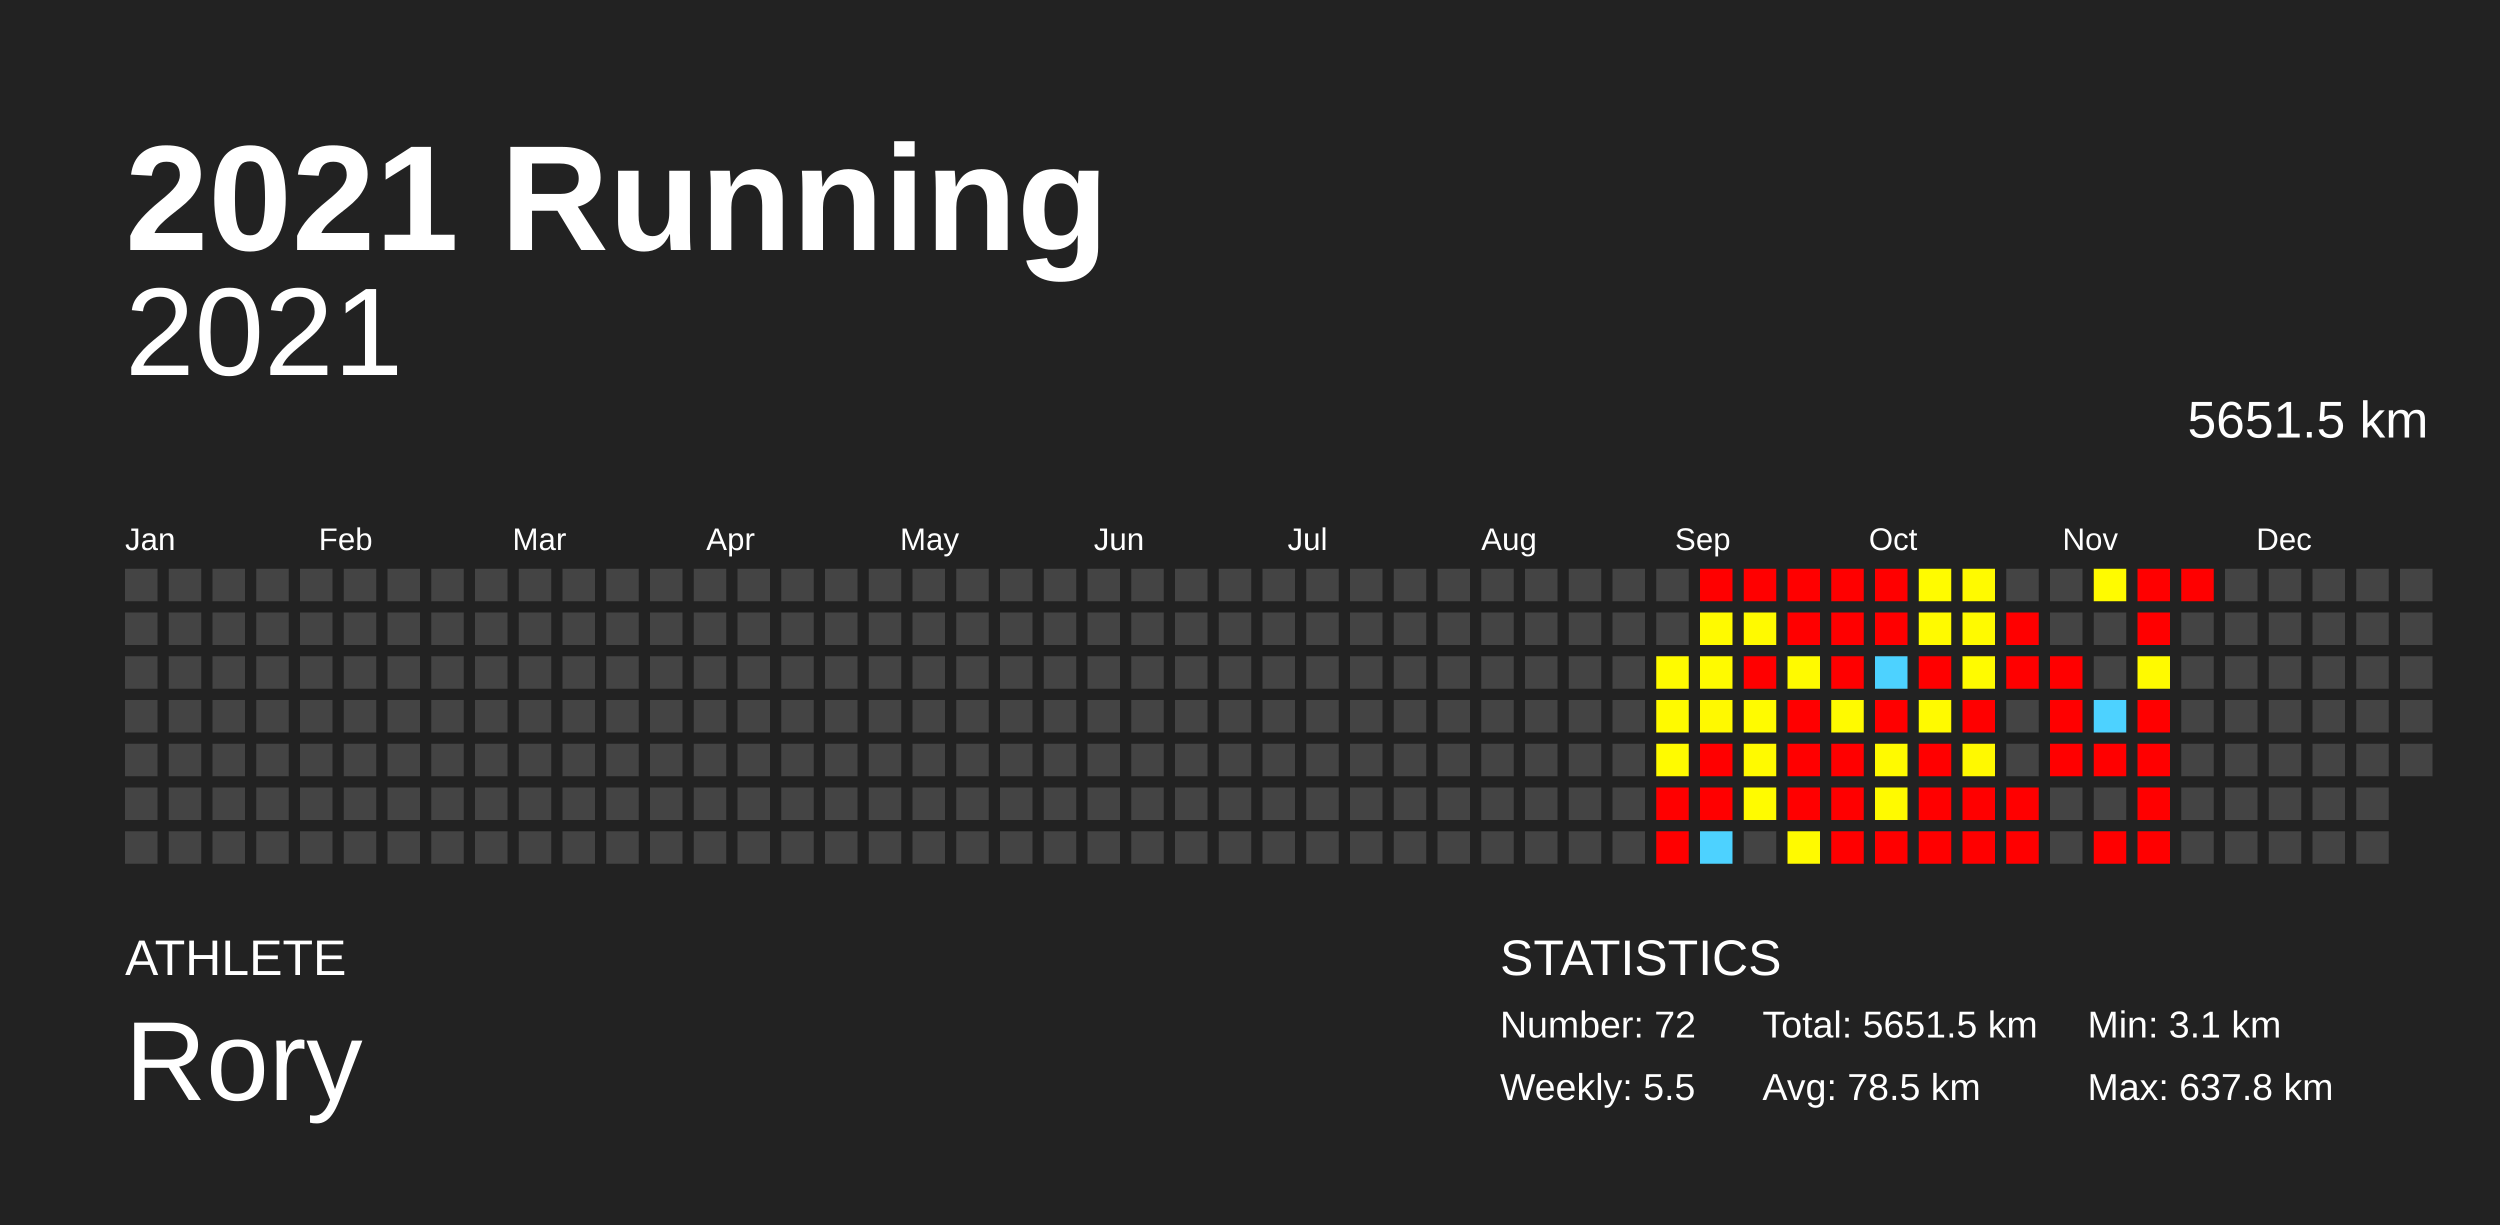
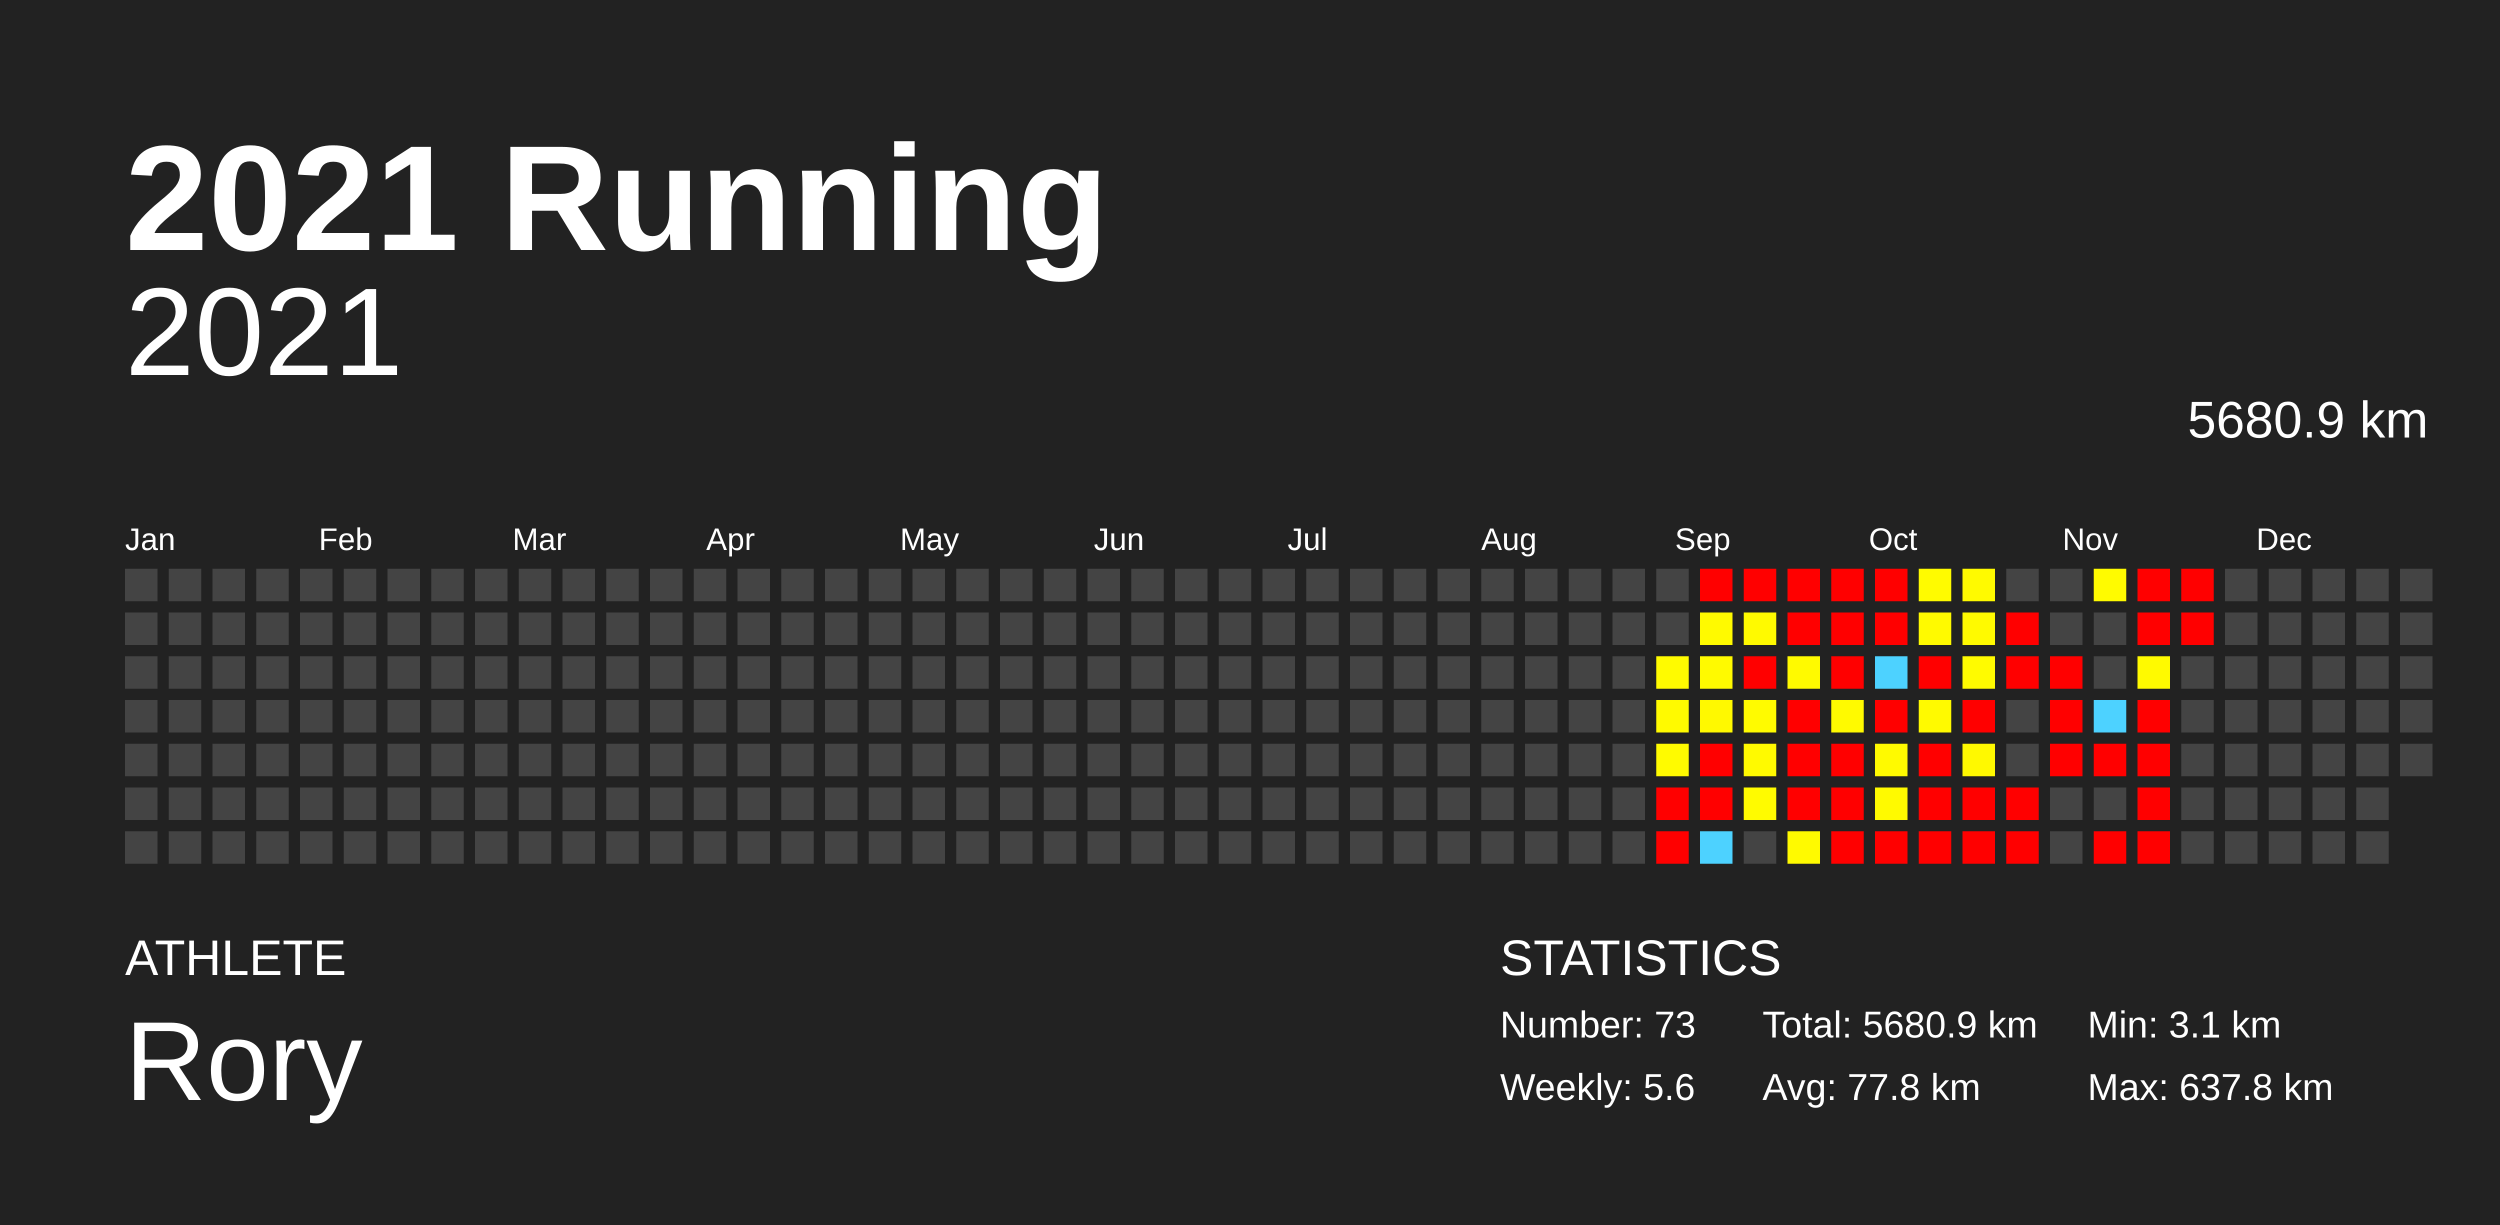
<svg xmlns="http://www.w3.org/2000/svg" baseProfile="full" height="98mm" version="1.1" viewBox="0,0,200,98" width="200mm">
  <defs />
  <rect fill="#222222" height="98" width="200" x="0" y="0" />
  <text fill="#FFFFFF" style="font-size:12px; font-family:Arial; font-weight:bold;" x="10" y="20">2021 Running</text>
  <text fill="#FFFFFF" style="font-size:4px; font-family:Arial" x="10" y="78">ATHLETE</text>
  <text fill="#FFFFFF" style="font-size:9px; font-family:Arial" x="10" y="88">Rory</text>
  <text fill="#FFFFFF" style="font-size:4px; font-family:Arial" x="120" y="78">STATISTICS</text>
-   <text fill="#FFFFFF" style="font-size:3px; font-family:Arial" x="120" y="83">Number: 72</text>
-   <text fill="#FFFFFF" style="font-size:3px; font-family:Arial" x="120" y="88">Weekly: 5.5</text>
-   <text fill="#FFFFFF" style="font-size:3px; font-family:Arial" x="141" y="83">Total: 5651.5 km</text>
-   <text fill="#FFFFFF" style="font-size:3px; font-family:Arial" x="141" y="88">Avg: 78.5 km</text>
+   <text fill="#FFFFFF" style="font-size:3px; font-family:Arial" x="120" y="83">Number: 73</text>
+   <text fill="#FFFFFF" style="font-size:3px; font-family:Arial" x="120" y="88">Weekly: 5.6</text>
+   <text fill="#FFFFFF" style="font-size:3px; font-family:Arial" x="141" y="83">Total: 5680.9 km</text>
+   <text fill="#FFFFFF" style="font-size:3px; font-family:Arial" x="141" y="88">Avg: 77.8 km</text>
  <text fill="#FFFFFF" style="font-size:3px; font-family:Arial" x="167" y="83">Min: 3.1 km</text>
  <text fill="#FFFFFF" style="font-size:3px; font-family:Arial" x="167" y="88">Max: 637.8 km</text>
  <text alignment-baseline="hanging" fill="#FFFFFF" style="font-size:10.0px; font-family:Arial;" x="10" y="30">2021</text>
-   <text alignment-baseline="hanging" fill="#FFFFFF" style="font-size:4.125px; font-family:Arial;" x="175" y="35">5651.5 km</text>
+   <text alignment-baseline="hanging" fill="#FFFFFF" style="font-size:4.125px; font-family:Arial;" x="175" y="35">5680.9 km</text>
  <text fill="#FFFFFF" style="font-size:2.5px; font-family:Arial" x="10.0" y="44">Jan</text>
  <text fill="#FFFFFF" style="font-size:2.5px; font-family:Arial" x="25.5" y="44">Feb</text>
  <text fill="#FFFFFF" style="font-size:2.5px; font-family:Arial" x="41.0" y="44">Mar</text>
  <text fill="#FFFFFF" style="font-size:2.5px; font-family:Arial" x="56.5" y="44">Apr</text>
  <text fill="#FFFFFF" style="font-size:2.5px; font-family:Arial" x="72.0" y="44">May</text>
  <text fill="#FFFFFF" style="font-size:2.5px; font-family:Arial" x="87.5" y="44">Jun</text>
  <text fill="#FFFFFF" style="font-size:2.5px; font-family:Arial" x="103.0" y="44">Jul</text>
  <text fill="#FFFFFF" style="font-size:2.5px; font-family:Arial" x="118.5" y="44">Aug</text>
  <text fill="#FFFFFF" style="font-size:2.5px; font-family:Arial" x="134.0" y="44">Sep</text>
  <text fill="#FFFFFF" style="font-size:2.5px; font-family:Arial" x="149.5" y="44">Oct</text>
  <text fill="#FFFFFF" style="font-size:2.5px; font-family:Arial" x="165.0" y="44">Nov</text>
  <text fill="#FFFFFF" style="font-size:2.5px; font-family:Arial" x="180.5" y="44">Dec</text>
  <rect fill="#444444" height="2.6" width="2.6" x="10.0" y="45.5" />
  <rect fill="#444444" height="2.6" width="2.6" x="10.0" y="49.0" />
  <rect fill="#444444" height="2.6" width="2.6" x="10.0" y="52.5" />
  <rect fill="#444444" height="2.6" width="2.6" x="10.0" y="56.0" />
  <rect fill="#444444" height="2.6" width="2.6" x="10.0" y="59.5" />
  <rect fill="#444444" height="2.6" width="2.6" x="10.0" y="63.0" />
  <rect fill="#444444" height="2.6" width="2.6" x="10.0" y="66.5" />
  <rect fill="#444444" height="2.6" width="2.6" x="13.5" y="45.5" />
  <rect fill="#444444" height="2.6" width="2.6" x="13.5" y="49.0" />
  <rect fill="#444444" height="2.6" width="2.6" x="13.5" y="52.5" />
  <rect fill="#444444" height="2.6" width="2.6" x="13.5" y="56.0" />
  <rect fill="#444444" height="2.6" width="2.6" x="13.5" y="59.5" />
  <rect fill="#444444" height="2.6" width="2.6" x="13.5" y="63.0" />
  <rect fill="#444444" height="2.6" width="2.6" x="13.5" y="66.5" />
  <rect fill="#444444" height="2.6" width="2.6" x="17.0" y="45.5" />
  <rect fill="#444444" height="2.6" width="2.6" x="17.0" y="49.0" />
  <rect fill="#444444" height="2.6" width="2.6" x="17.0" y="52.5" />
  <rect fill="#444444" height="2.6" width="2.6" x="17.0" y="56.0" />
  <rect fill="#444444" height="2.6" width="2.6" x="17.0" y="59.5" />
  <rect fill="#444444" height="2.6" width="2.6" x="17.0" y="63.0" />
  <rect fill="#444444" height="2.6" width="2.6" x="17.0" y="66.5" />
  <rect fill="#444444" height="2.6" width="2.6" x="20.5" y="45.5" />
  <rect fill="#444444" height="2.6" width="2.6" x="20.5" y="49.0" />
  <rect fill="#444444" height="2.6" width="2.6" x="20.5" y="52.5" />
  <rect fill="#444444" height="2.6" width="2.6" x="20.5" y="56.0" />
  <rect fill="#444444" height="2.6" width="2.6" x="20.5" y="59.5" />
  <rect fill="#444444" height="2.6" width="2.6" x="20.5" y="63.0" />
  <rect fill="#444444" height="2.6" width="2.6" x="20.5" y="66.5" />
  <rect fill="#444444" height="2.6" width="2.6" x="24.0" y="45.5" />
  <rect fill="#444444" height="2.6" width="2.6" x="24.0" y="49.0" />
  <rect fill="#444444" height="2.6" width="2.6" x="24.0" y="52.5" />
  <rect fill="#444444" height="2.6" width="2.6" x="24.0" y="56.0" />
  <rect fill="#444444" height="2.6" width="2.6" x="24.0" y="59.5" />
  <rect fill="#444444" height="2.6" width="2.6" x="24.0" y="63.0" />
  <rect fill="#444444" height="2.6" width="2.6" x="24.0" y="66.5" />
  <rect fill="#444444" height="2.6" width="2.6" x="27.5" y="45.5" />
  <rect fill="#444444" height="2.6" width="2.6" x="27.5" y="49.0" />
  <rect fill="#444444" height="2.6" width="2.6" x="27.5" y="52.5" />
  <rect fill="#444444" height="2.6" width="2.6" x="27.5" y="56.0" />
  <rect fill="#444444" height="2.6" width="2.6" x="27.5" y="59.5" />
  <rect fill="#444444" height="2.6" width="2.6" x="27.5" y="63.0" />
  <rect fill="#444444" height="2.6" width="2.6" x="27.5" y="66.5" />
  <rect fill="#444444" height="2.6" width="2.6" x="31.0" y="45.5" />
  <rect fill="#444444" height="2.6" width="2.6" x="31.0" y="49.0" />
  <rect fill="#444444" height="2.6" width="2.6" x="31.0" y="52.5" />
  <rect fill="#444444" height="2.6" width="2.6" x="31.0" y="56.0" />
  <rect fill="#444444" height="2.6" width="2.6" x="31.0" y="59.5" />
  <rect fill="#444444" height="2.6" width="2.6" x="31.0" y="63.0" />
  <rect fill="#444444" height="2.6" width="2.6" x="31.0" y="66.5" />
  <rect fill="#444444" height="2.6" width="2.6" x="34.5" y="45.5" />
  <rect fill="#444444" height="2.6" width="2.6" x="34.5" y="49.0" />
  <rect fill="#444444" height="2.6" width="2.6" x="34.5" y="52.5" />
  <rect fill="#444444" height="2.6" width="2.6" x="34.5" y="56.0" />
  <rect fill="#444444" height="2.6" width="2.6" x="34.5" y="59.5" />
  <rect fill="#444444" height="2.6" width="2.6" x="34.5" y="63.0" />
  <rect fill="#444444" height="2.6" width="2.6" x="34.5" y="66.5" />
  <rect fill="#444444" height="2.6" width="2.6" x="38.0" y="45.5" />
  <rect fill="#444444" height="2.6" width="2.6" x="38.0" y="49.0" />
  <rect fill="#444444" height="2.6" width="2.6" x="38.0" y="52.5" />
  <rect fill="#444444" height="2.6" width="2.6" x="38.0" y="56.0" />
  <rect fill="#444444" height="2.6" width="2.6" x="38.0" y="59.5" />
  <rect fill="#444444" height="2.6" width="2.6" x="38.0" y="63.0" />
  <rect fill="#444444" height="2.6" width="2.6" x="38.0" y="66.5" />
  <rect fill="#444444" height="2.6" width="2.6" x="41.5" y="45.5" />
  <rect fill="#444444" height="2.6" width="2.6" x="41.5" y="49.0" />
  <rect fill="#444444" height="2.6" width="2.6" x="41.5" y="52.5" />
  <rect fill="#444444" height="2.6" width="2.6" x="41.5" y="56.0" />
  <rect fill="#444444" height="2.6" width="2.6" x="41.5" y="59.5" />
  <rect fill="#444444" height="2.6" width="2.6" x="41.5" y="63.0" />
  <rect fill="#444444" height="2.6" width="2.6" x="41.5" y="66.5" />
  <rect fill="#444444" height="2.6" width="2.6" x="45.0" y="45.5" />
  <rect fill="#444444" height="2.6" width="2.6" x="45.0" y="49.0" />
  <rect fill="#444444" height="2.6" width="2.6" x="45.0" y="52.5" />
  <rect fill="#444444" height="2.6" width="2.6" x="45.0" y="56.0" />
  <rect fill="#444444" height="2.6" width="2.6" x="45.0" y="59.5" />
  <rect fill="#444444" height="2.6" width="2.6" x="45.0" y="63.0" />
  <rect fill="#444444" height="2.6" width="2.6" x="45.0" y="66.5" />
  <rect fill="#444444" height="2.6" width="2.6" x="48.5" y="45.5" />
  <rect fill="#444444" height="2.6" width="2.6" x="48.5" y="49.0" />
  <rect fill="#444444" height="2.6" width="2.6" x="48.5" y="52.5" />
  <rect fill="#444444" height="2.6" width="2.6" x="48.5" y="56.0" />
  <rect fill="#444444" height="2.6" width="2.6" x="48.5" y="59.5" />
  <rect fill="#444444" height="2.6" width="2.6" x="48.5" y="63.0" />
  <rect fill="#444444" height="2.6" width="2.6" x="48.5" y="66.5" />
  <rect fill="#444444" height="2.6" width="2.6" x="52.0" y="45.5" />
  <rect fill="#444444" height="2.6" width="2.6" x="52.0" y="49.0" />
  <rect fill="#444444" height="2.6" width="2.6" x="52.0" y="52.5" />
  <rect fill="#444444" height="2.6" width="2.6" x="52.0" y="56.0" />
  <rect fill="#444444" height="2.6" width="2.6" x="52.0" y="59.5" />
  <rect fill="#444444" height="2.6" width="2.6" x="52.0" y="63.0" />
  <rect fill="#444444" height="2.6" width="2.6" x="52.0" y="66.5" />
  <rect fill="#444444" height="2.6" width="2.6" x="55.5" y="45.5" />
  <rect fill="#444444" height="2.6" width="2.6" x="55.5" y="49.0" />
  <rect fill="#444444" height="2.6" width="2.6" x="55.5" y="52.5" />
  <rect fill="#444444" height="2.6" width="2.6" x="55.5" y="56.0" />
  <rect fill="#444444" height="2.6" width="2.6" x="55.5" y="59.5" />
  <rect fill="#444444" height="2.6" width="2.6" x="55.5" y="63.0" />
  <rect fill="#444444" height="2.6" width="2.6" x="55.5" y="66.5" />
  <rect fill="#444444" height="2.6" width="2.6" x="59.0" y="45.5" />
  <rect fill="#444444" height="2.6" width="2.6" x="59.0" y="49.0" />
  <rect fill="#444444" height="2.6" width="2.6" x="59.0" y="52.5" />
  <rect fill="#444444" height="2.6" width="2.6" x="59.0" y="56.0" />
  <rect fill="#444444" height="2.6" width="2.6" x="59.0" y="59.5" />
  <rect fill="#444444" height="2.6" width="2.6" x="59.0" y="63.0" />
  <rect fill="#444444" height="2.6" width="2.6" x="59.0" y="66.5" />
  <rect fill="#444444" height="2.6" width="2.6" x="62.5" y="45.5" />
  <rect fill="#444444" height="2.6" width="2.6" x="62.5" y="49.0" />
  <rect fill="#444444" height="2.6" width="2.6" x="62.5" y="52.5" />
  <rect fill="#444444" height="2.6" width="2.6" x="62.5" y="56.0" />
  <rect fill="#444444" height="2.6" width="2.6" x="62.5" y="59.5" />
  <rect fill="#444444" height="2.6" width="2.6" x="62.5" y="63.0" />
  <rect fill="#444444" height="2.6" width="2.6" x="62.5" y="66.5" />
  <rect fill="#444444" height="2.6" width="2.6" x="66.0" y="45.5" />
  <rect fill="#444444" height="2.6" width="2.6" x="66.0" y="49.0" />
  <rect fill="#444444" height="2.6" width="2.6" x="66.0" y="52.5" />
  <rect fill="#444444" height="2.6" width="2.6" x="66.0" y="56.0" />
  <rect fill="#444444" height="2.6" width="2.6" x="66.0" y="59.5" />
  <rect fill="#444444" height="2.6" width="2.6" x="66.0" y="63.0" />
  <rect fill="#444444" height="2.6" width="2.6" x="66.0" y="66.5" />
  <rect fill="#444444" height="2.6" width="2.6" x="69.5" y="45.5" />
  <rect fill="#444444" height="2.6" width="2.6" x="69.5" y="49.0" />
  <rect fill="#444444" height="2.6" width="2.6" x="69.5" y="52.5" />
  <rect fill="#444444" height="2.6" width="2.6" x="69.5" y="56.0" />
  <rect fill="#444444" height="2.6" width="2.6" x="69.5" y="59.5" />
  <rect fill="#444444" height="2.6" width="2.6" x="69.5" y="63.0" />
  <rect fill="#444444" height="2.6" width="2.6" x="69.5" y="66.5" />
  <rect fill="#444444" height="2.6" width="2.6" x="73.0" y="45.5" />
  <rect fill="#444444" height="2.6" width="2.6" x="73.0" y="49.0" />
  <rect fill="#444444" height="2.6" width="2.6" x="73.0" y="52.5" />
  <rect fill="#444444" height="2.6" width="2.6" x="73.0" y="56.0" />
  <rect fill="#444444" height="2.6" width="2.6" x="73.0" y="59.5" />
  <rect fill="#444444" height="2.6" width="2.6" x="73.0" y="63.0" />
  <rect fill="#444444" height="2.6" width="2.6" x="73.0" y="66.5" />
  <rect fill="#444444" height="2.6" width="2.6" x="76.5" y="45.5" />
  <rect fill="#444444" height="2.6" width="2.6" x="76.5" y="49.0" />
  <rect fill="#444444" height="2.6" width="2.6" x="76.5" y="52.5" />
  <rect fill="#444444" height="2.6" width="2.6" x="76.5" y="56.0" />
  <rect fill="#444444" height="2.6" width="2.6" x="76.5" y="59.5" />
  <rect fill="#444444" height="2.6" width="2.6" x="76.5" y="63.0" />
  <rect fill="#444444" height="2.6" width="2.6" x="76.5" y="66.5" />
  <rect fill="#444444" height="2.6" width="2.6" x="80.0" y="45.5" />
  <rect fill="#444444" height="2.6" width="2.6" x="80.0" y="49.0" />
  <rect fill="#444444" height="2.6" width="2.6" x="80.0" y="52.5" />
  <rect fill="#444444" height="2.6" width="2.6" x="80.0" y="56.0" />
  <rect fill="#444444" height="2.6" width="2.6" x="80.0" y="59.5" />
  <rect fill="#444444" height="2.6" width="2.6" x="80.0" y="63.0" />
  <rect fill="#444444" height="2.6" width="2.6" x="80.0" y="66.5" />
  <rect fill="#444444" height="2.6" width="2.6" x="83.5" y="45.5" />
  <rect fill="#444444" height="2.6" width="2.6" x="83.5" y="49.0" />
  <rect fill="#444444" height="2.6" width="2.6" x="83.5" y="52.5" />
  <rect fill="#444444" height="2.6" width="2.6" x="83.5" y="56.0" />
  <rect fill="#444444" height="2.6" width="2.6" x="83.5" y="59.5" />
  <rect fill="#444444" height="2.6" width="2.6" x="83.5" y="63.0" />
  <rect fill="#444444" height="2.6" width="2.6" x="83.5" y="66.5" />
  <rect fill="#444444" height="2.6" width="2.6" x="87.0" y="45.5" />
  <rect fill="#444444" height="2.6" width="2.6" x="87.0" y="49.0" />
  <rect fill="#444444" height="2.6" width="2.6" x="87.0" y="52.5" />
  <rect fill="#444444" height="2.6" width="2.6" x="87.0" y="56.0" />
  <rect fill="#444444" height="2.6" width="2.6" x="87.0" y="59.5" />
  <rect fill="#444444" height="2.6" width="2.6" x="87.0" y="63.0" />
  <rect fill="#444444" height="2.6" width="2.6" x="87.0" y="66.5" />
  <rect fill="#444444" height="2.6" width="2.6" x="90.5" y="45.5" />
  <rect fill="#444444" height="2.6" width="2.6" x="90.5" y="49.0" />
  <rect fill="#444444" height="2.6" width="2.6" x="90.5" y="52.5" />
  <rect fill="#444444" height="2.6" width="2.6" x="90.5" y="56.0" />
  <rect fill="#444444" height="2.6" width="2.6" x="90.5" y="59.5" />
  <rect fill="#444444" height="2.6" width="2.6" x="90.5" y="63.0" />
  <rect fill="#444444" height="2.6" width="2.6" x="90.5" y="66.5" />
  <rect fill="#444444" height="2.6" width="2.6" x="94.0" y="45.5" />
  <rect fill="#444444" height="2.6" width="2.6" x="94.0" y="49.0" />
  <rect fill="#444444" height="2.6" width="2.6" x="94.0" y="52.5" />
  <rect fill="#444444" height="2.6" width="2.6" x="94.0" y="56.0" />
  <rect fill="#444444" height="2.6" width="2.6" x="94.0" y="59.5" />
  <rect fill="#444444" height="2.6" width="2.6" x="94.0" y="63.0" />
  <rect fill="#444444" height="2.6" width="2.6" x="94.0" y="66.5" />
  <rect fill="#444444" height="2.6" width="2.6" x="97.5" y="45.5" />
  <rect fill="#444444" height="2.6" width="2.6" x="97.5" y="49.0" />
  <rect fill="#444444" height="2.6" width="2.6" x="97.5" y="52.5" />
  <rect fill="#444444" height="2.6" width="2.6" x="97.5" y="56.0" />
  <rect fill="#444444" height="2.6" width="2.6" x="97.5" y="59.5" />
  <rect fill="#444444" height="2.6" width="2.6" x="97.5" y="63.0" />
  <rect fill="#444444" height="2.6" width="2.6" x="97.5" y="66.5" />
  <rect fill="#444444" height="2.6" width="2.6" x="101.0" y="45.5" />
  <rect fill="#444444" height="2.6" width="2.6" x="101.0" y="49.0" />
  <rect fill="#444444" height="2.6" width="2.6" x="101.0" y="52.5" />
  <rect fill="#444444" height="2.6" width="2.6" x="101.0" y="56.0" />
  <rect fill="#444444" height="2.6" width="2.6" x="101.0" y="59.5" />
  <rect fill="#444444" height="2.6" width="2.6" x="101.0" y="63.0" />
  <rect fill="#444444" height="2.6" width="2.6" x="101.0" y="66.5" />
  <rect fill="#444444" height="2.6" width="2.6" x="104.5" y="45.5" />
  <rect fill="#444444" height="2.6" width="2.6" x="104.5" y="49.0" />
  <rect fill="#444444" height="2.6" width="2.6" x="104.5" y="52.5" />
  <rect fill="#444444" height="2.6" width="2.6" x="104.5" y="56.0" />
  <rect fill="#444444" height="2.6" width="2.6" x="104.5" y="59.5" />
  <rect fill="#444444" height="2.6" width="2.6" x="104.5" y="63.0" />
  <rect fill="#444444" height="2.6" width="2.6" x="104.5" y="66.5" />
  <rect fill="#444444" height="2.6" width="2.6" x="108.0" y="45.5" />
  <rect fill="#444444" height="2.6" width="2.6" x="108.0" y="49.0" />
  <rect fill="#444444" height="2.6" width="2.6" x="108.0" y="52.5" />
  <rect fill="#444444" height="2.6" width="2.6" x="108.0" y="56.0" />
  <rect fill="#444444" height="2.6" width="2.6" x="108.0" y="59.5" />
  <rect fill="#444444" height="2.6" width="2.6" x="108.0" y="63.0" />
  <rect fill="#444444" height="2.6" width="2.6" x="108.0" y="66.5" />
  <rect fill="#444444" height="2.6" width="2.6" x="111.5" y="45.5" />
  <rect fill="#444444" height="2.6" width="2.6" x="111.5" y="49.0" />
  <rect fill="#444444" height="2.6" width="2.6" x="111.5" y="52.5" />
  <rect fill="#444444" height="2.6" width="2.6" x="111.5" y="56.0" />
  <rect fill="#444444" height="2.6" width="2.6" x="111.5" y="59.5" />
  <rect fill="#444444" height="2.6" width="2.6" x="111.5" y="63.0" />
  <rect fill="#444444" height="2.6" width="2.6" x="111.5" y="66.5" />
  <rect fill="#444444" height="2.6" width="2.6" x="115.0" y="45.5" />
  <rect fill="#444444" height="2.6" width="2.6" x="115.0" y="49.0" />
  <rect fill="#444444" height="2.6" width="2.6" x="115.0" y="52.5" />
  <rect fill="#444444" height="2.6" width="2.6" x="115.0" y="56.0" />
  <rect fill="#444444" height="2.6" width="2.6" x="115.0" y="59.5" />
  <rect fill="#444444" height="2.6" width="2.6" x="115.0" y="63.0" />
  <rect fill="#444444" height="2.6" width="2.6" x="115.0" y="66.5" />
  <rect fill="#444444" height="2.6" width="2.6" x="118.5" y="45.5" />
  <rect fill="#444444" height="2.6" width="2.6" x="118.5" y="49.0" />
  <rect fill="#444444" height="2.6" width="2.6" x="118.5" y="52.5" />
  <rect fill="#444444" height="2.6" width="2.6" x="118.5" y="56.0" />
  <rect fill="#444444" height="2.6" width="2.6" x="118.5" y="59.5" />
  <rect fill="#444444" height="2.6" width="2.6" x="118.5" y="63.0" />
  <rect fill="#444444" height="2.6" width="2.6" x="118.5" y="66.5" />
  <rect fill="#444444" height="2.6" width="2.6" x="122.0" y="45.5" />
  <rect fill="#444444" height="2.6" width="2.6" x="122.0" y="49.0" />
  <rect fill="#444444" height="2.6" width="2.6" x="122.0" y="52.5" />
  <rect fill="#444444" height="2.6" width="2.6" x="122.0" y="56.0" />
  <rect fill="#444444" height="2.6" width="2.6" x="122.0" y="59.5" />
  <rect fill="#444444" height="2.6" width="2.6" x="122.0" y="63.0" />
  <rect fill="#444444" height="2.6" width="2.6" x="122.0" y="66.5" />
  <rect fill="#444444" height="2.6" width="2.6" x="125.5" y="45.5" />
  <rect fill="#444444" height="2.6" width="2.6" x="125.5" y="49.0" />
  <rect fill="#444444" height="2.6" width="2.6" x="125.5" y="52.5" />
  <rect fill="#444444" height="2.6" width="2.6" x="125.5" y="56.0" />
  <rect fill="#444444" height="2.6" width="2.6" x="125.5" y="59.5" />
  <rect fill="#444444" height="2.6" width="2.6" x="125.5" y="63.0" />
  <rect fill="#444444" height="2.6" width="2.6" x="125.5" y="66.5" />
  <rect fill="#444444" height="2.6" width="2.6" x="129.0" y="45.5" />
  <rect fill="#444444" height="2.6" width="2.6" x="129.0" y="49.0" />
  <rect fill="#444444" height="2.6" width="2.6" x="129.0" y="52.5" />
  <rect fill="#444444" height="2.6" width="2.6" x="129.0" y="56.0" />
  <rect fill="#444444" height="2.6" width="2.6" x="129.0" y="59.5" />
  <rect fill="#444444" height="2.6" width="2.6" x="129.0" y="63.0" />
  <rect fill="#444444" height="2.6" width="2.6" x="129.0" y="66.5" />
  <rect fill="#444444" height="2.6" width="2.6" x="132.5" y="45.5" />
  <rect fill="#444444" height="2.6" width="2.6" x="132.5" y="49.0" />
  <rect fill="#fffb00" height="2.6" width="2.6" x="132.5" y="52.5" />
  <rect fill="#fffa00" height="2.6" width="2.6" x="132.5" y="56.0" />
  <rect fill="#fffb00" height="2.6" width="2.6" x="132.5" y="59.5" />
  <rect fill="red" height="2.6" width="2.6" x="132.5" y="63.0" />
  <rect fill="red" height="2.6" width="2.6" x="132.5" y="66.5" />
  <rect fill="red" height="2.6" width="2.6" x="136.0" y="45.5" />
  <rect fill="#fffa00" height="2.6" width="2.6" x="136.0" y="49.0" />
  <rect fill="#fffa00" height="2.6" width="2.6" x="136.0" y="52.5" />
  <rect fill="#fff900" height="2.6" width="2.6" x="136.0" y="56.0" />
  <rect fill="red" height="2.6" width="2.6" x="136.0" y="59.5" />
  <rect fill="red" height="2.6" width="2.6" x="136.0" y="63.0" />
  <rect fill="#4dd2ff" height="2.6" width="2.6" x="136.0" y="66.5" />
  <rect fill="red" height="2.6" width="2.6" x="139.5" y="45.5" />
  <rect fill="#fffa00" height="2.6" width="2.6" x="139.5" y="49.0" />
  <rect fill="red" height="2.6" width="2.6" x="139.5" y="52.5" />
  <rect fill="#fffb00" height="2.6" width="2.6" x="139.5" y="56.0" />
  <rect fill="#fffa00" height="2.6" width="2.6" x="139.5" y="59.5" />
  <rect fill="#fffb00" height="2.6" width="2.6" x="139.5" y="63.0" />
  <rect fill="#444444" height="2.6" width="2.6" x="139.5" y="66.5" />
  <rect fill="red" height="2.6" width="2.6" x="143.0" y="45.5" />
  <rect fill="red" height="2.6" width="2.6" x="143.0" y="49.0" />
  <rect fill="#fffa00" height="2.6" width="2.6" x="143.0" y="52.5" />
  <rect fill="red" height="2.6" width="2.6" x="143.0" y="56.0" />
  <rect fill="red" height="2.6" width="2.6" x="143.0" y="59.5" />
  <rect fill="red" height="2.6" width="2.6" x="143.0" y="63.0" />
  <rect fill="#fffa00" height="2.6" width="2.6" x="143.0" y="66.5" />
  <rect fill="red" height="2.6" width="2.6" x="146.5" y="45.5" />
  <rect fill="red" height="2.6" width="2.6" x="146.5" y="49.0" />
  <rect fill="red" height="2.6" width="2.6" x="146.5" y="52.5" />
  <rect fill="#fffa00" height="2.6" width="2.6" x="146.5" y="56.0" />
  <rect fill="red" height="2.6" width="2.6" x="146.5" y="59.5" />
  <rect fill="red" height="2.6" width="2.6" x="146.5" y="63.0" />
  <rect fill="red" height="2.6" width="2.6" x="146.5" y="66.5" />
  <rect fill="red" height="2.6" width="2.6" x="150.0" y="45.5" />
  <rect fill="red" height="2.6" width="2.6" x="150.0" y="49.0" />
  <rect fill="#4dd2ff" height="2.6" width="2.6" x="150.0" y="52.5" />
  <rect fill="red" height="2.6" width="2.6" x="150.0" y="56.0" />
  <rect fill="#fffa00" height="2.6" width="2.6" x="150.0" y="59.5" />
  <rect fill="#fffa00" height="2.6" width="2.6" x="150.0" y="63.0" />
  <rect fill="red" height="2.6" width="2.6" x="150.0" y="66.5" />
  <rect fill="#fffb00" height="2.6" width="2.6" x="153.5" y="45.5" />
  <rect fill="#fffa00" height="2.6" width="2.6" x="153.5" y="49.0" />
  <rect fill="red" height="2.6" width="2.6" x="153.5" y="52.5" />
  <rect fill="#fffa00" height="2.6" width="2.6" x="153.5" y="56.0" />
  <rect fill="red" height="2.6" width="2.6" x="153.5" y="59.5" />
  <rect fill="red" height="2.6" width="2.6" x="153.5" y="63.0" />
  <rect fill="red" height="2.6" width="2.6" x="153.5" y="66.5" />
  <rect fill="#fffa00" height="2.6" width="2.6" x="157.0" y="45.5" />
  <rect fill="#fffa00" height="2.6" width="2.6" x="157.0" y="49.0" />
  <rect fill="#fffb00" height="2.6" width="2.6" x="157.0" y="52.5" />
  <rect fill="red" height="2.6" width="2.6" x="157.0" y="56.0" />
  <rect fill="#fff900" height="2.6" width="2.6" x="157.0" y="59.5" />
  <rect fill="red" height="2.6" width="2.6" x="157.0" y="63.0" />
  <rect fill="red" height="2.6" width="2.6" x="157.0" y="66.5" />
  <rect fill="#444444" height="2.6" width="2.6" x="160.5" y="45.5" />
  <rect fill="red" height="2.6" width="2.6" x="160.5" y="49.0" />
  <rect fill="red" height="2.6" width="2.6" x="160.5" y="52.5" />
  <rect fill="#444444" height="2.6" width="2.6" x="160.5" y="56.0" />
  <rect fill="#444444" height="2.6" width="2.6" x="160.5" y="59.5" />
  <rect fill="red" height="2.6" width="2.6" x="160.5" y="63.0" />
  <rect fill="red" height="2.6" width="2.6" x="160.5" y="66.5" />
  <rect fill="#444444" height="2.6" width="2.6" x="164.0" y="45.5" />
  <rect fill="#444444" height="2.6" width="2.6" x="164.0" y="49.0" />
  <rect fill="red" height="2.6" width="2.6" x="164.0" y="52.5" />
  <rect fill="red" height="2.6" width="2.6" x="164.0" y="56.0" />
  <rect fill="red" height="2.6" width="2.6" x="164.0" y="59.5" />
  <rect fill="#444444" height="2.6" width="2.6" x="164.0" y="63.0" />
  <rect fill="#444444" height="2.6" width="2.6" x="164.0" y="66.5" />
  <rect fill="#fffb00" height="2.6" width="2.6" x="167.5" y="45.5" />
  <rect fill="#444444" height="2.6" width="2.6" x="167.5" y="49.0" />
  <rect fill="#444444" height="2.6" width="2.6" x="167.5" y="52.5" />
  <rect fill="#4dd2ff" height="2.6" width="2.6" x="167.5" y="56.0" />
  <rect fill="red" height="2.6" width="2.6" x="167.5" y="59.5" />
  <rect fill="#444444" height="2.6" width="2.6" x="167.5" y="63.0" />
  <rect fill="red" height="2.6" width="2.6" x="167.5" y="66.5" />
  <rect fill="red" height="2.6" width="2.6" x="171.0" y="45.5" />
  <rect fill="red" height="2.6" width="2.6" x="171.0" y="49.0" />
  <rect fill="#fffa00" height="2.6" width="2.6" x="171.0" y="52.5" />
  <rect fill="red" height="2.6" width="2.6" x="171.0" y="56.0" />
  <rect fill="red" height="2.6" width="2.6" x="171.0" y="59.5" />
  <rect fill="red" height="2.6" width="2.6" x="171.0" y="63.0" />
  <rect fill="red" height="2.6" width="2.6" x="171.0" y="66.5" />
  <rect fill="red" height="2.6" width="2.6" x="174.5" y="45.5" />
-   <rect fill="#444444" height="2.6" width="2.6" x="174.5" y="49.0" />
+   <rect fill="red" height="2.6" width="2.6" x="174.5" y="49.0" />
  <rect fill="#444444" height="2.6" width="2.6" x="174.5" y="52.5" />
  <rect fill="#444444" height="2.6" width="2.6" x="174.5" y="56.0" />
  <rect fill="#444444" height="2.6" width="2.6" x="174.5" y="59.5" />
  <rect fill="#444444" height="2.6" width="2.6" x="174.5" y="63.0" />
  <rect fill="#444444" height="2.6" width="2.6" x="174.5" y="66.5" />
  <rect fill="#444444" height="2.6" width="2.6" x="178.0" y="45.5" />
  <rect fill="#444444" height="2.6" width="2.6" x="178.0" y="49.0" />
  <rect fill="#444444" height="2.6" width="2.6" x="178.0" y="52.5" />
  <rect fill="#444444" height="2.6" width="2.6" x="178.0" y="56.0" />
  <rect fill="#444444" height="2.6" width="2.6" x="178.0" y="59.5" />
  <rect fill="#444444" height="2.6" width="2.6" x="178.0" y="63.0" />
  <rect fill="#444444" height="2.6" width="2.6" x="178.0" y="66.5" />
  <rect fill="#444444" height="2.6" width="2.6" x="181.5" y="45.5" />
  <rect fill="#444444" height="2.6" width="2.6" x="181.5" y="49.0" />
  <rect fill="#444444" height="2.6" width="2.6" x="181.5" y="52.5" />
  <rect fill="#444444" height="2.6" width="2.6" x="181.5" y="56.0" />
  <rect fill="#444444" height="2.6" width="2.6" x="181.5" y="59.5" />
  <rect fill="#444444" height="2.6" width="2.6" x="181.5" y="63.0" />
  <rect fill="#444444" height="2.6" width="2.6" x="181.5" y="66.5" />
  <rect fill="#444444" height="2.6" width="2.6" x="185.0" y="45.5" />
  <rect fill="#444444" height="2.6" width="2.6" x="185.0" y="49.0" />
  <rect fill="#444444" height="2.6" width="2.6" x="185.0" y="52.5" />
  <rect fill="#444444" height="2.6" width="2.6" x="185.0" y="56.0" />
  <rect fill="#444444" height="2.6" width="2.6" x="185.0" y="59.5" />
  <rect fill="#444444" height="2.6" width="2.6" x="185.0" y="63.0" />
  <rect fill="#444444" height="2.6" width="2.6" x="185.0" y="66.5" />
  <rect fill="#444444" height="2.6" width="2.6" x="188.5" y="45.5" />
  <rect fill="#444444" height="2.6" width="2.6" x="188.5" y="49.0" />
  <rect fill="#444444" height="2.6" width="2.6" x="188.5" y="52.5" />
  <rect fill="#444444" height="2.6" width="2.6" x="188.5" y="56.0" />
  <rect fill="#444444" height="2.6" width="2.6" x="188.5" y="59.5" />
  <rect fill="#444444" height="2.6" width="2.6" x="188.5" y="63.0" />
  <rect fill="#444444" height="2.6" width="2.6" x="188.5" y="66.5" />
  <rect fill="#444444" height="2.6" width="2.6" x="192.0" y="45.5" />
  <rect fill="#444444" height="2.6" width="2.6" x="192.0" y="49.0" />
  <rect fill="#444444" height="2.6" width="2.6" x="192.0" y="52.5" />
  <rect fill="#444444" height="2.6" width="2.6" x="192.0" y="56.0" />
  <rect fill="#444444" height="2.6" width="2.6" x="192.0" y="59.5" />
</svg>
